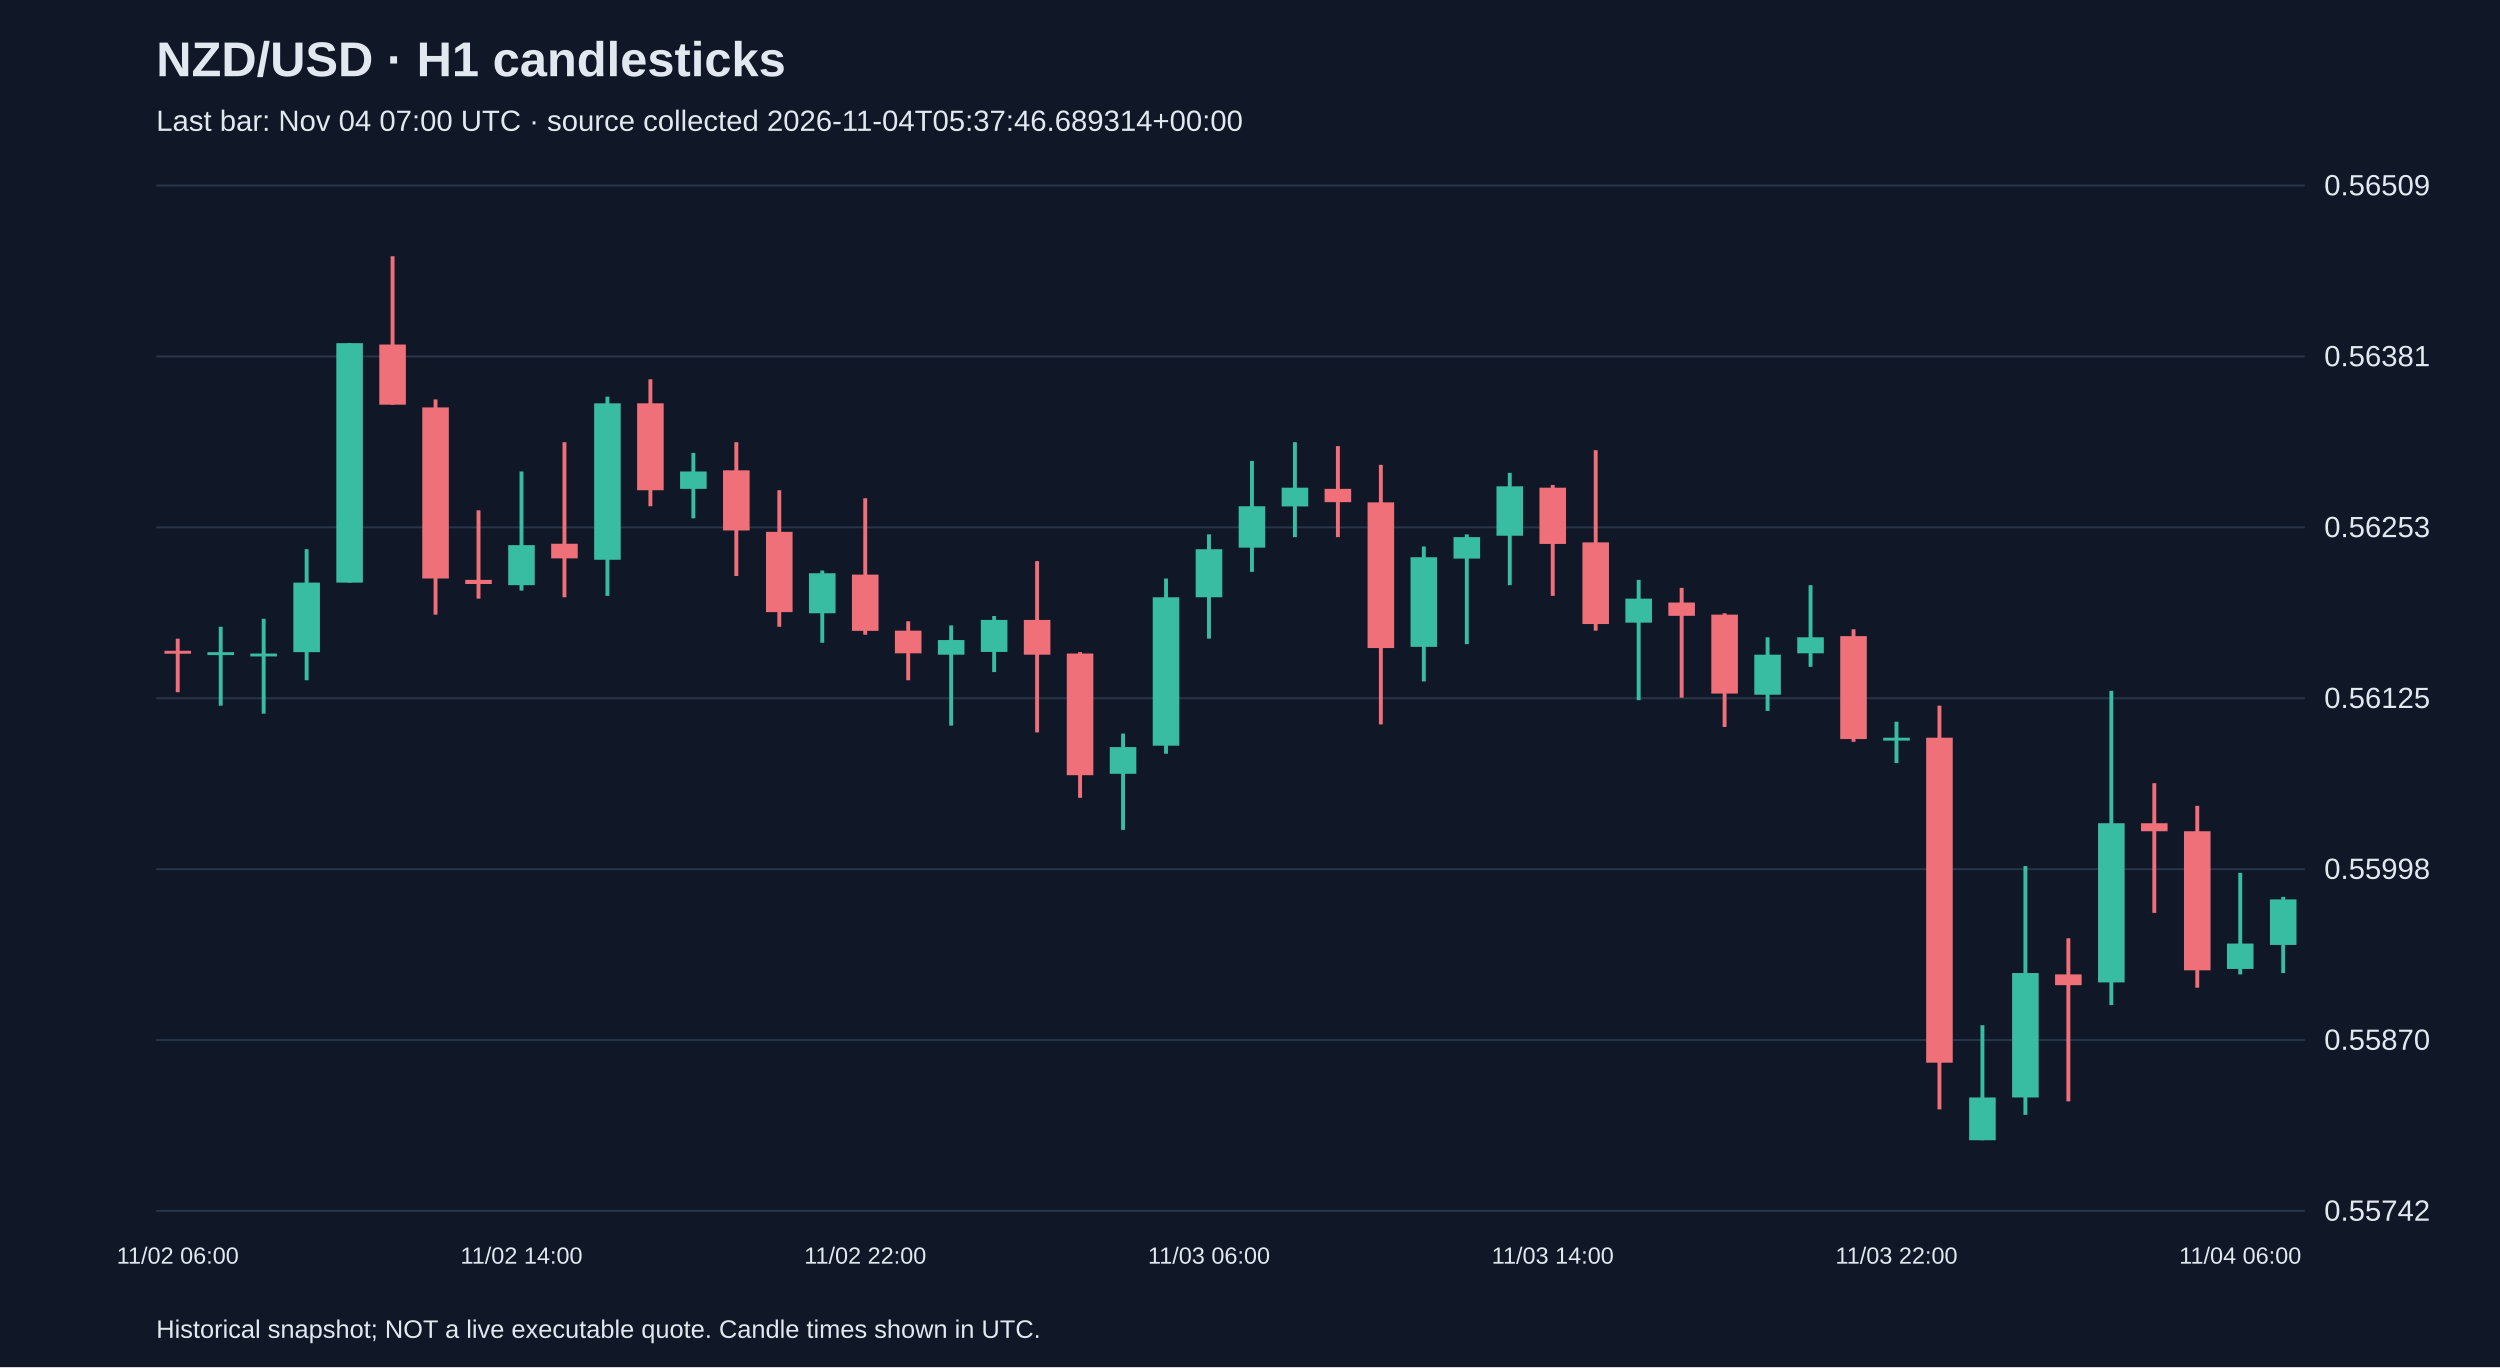
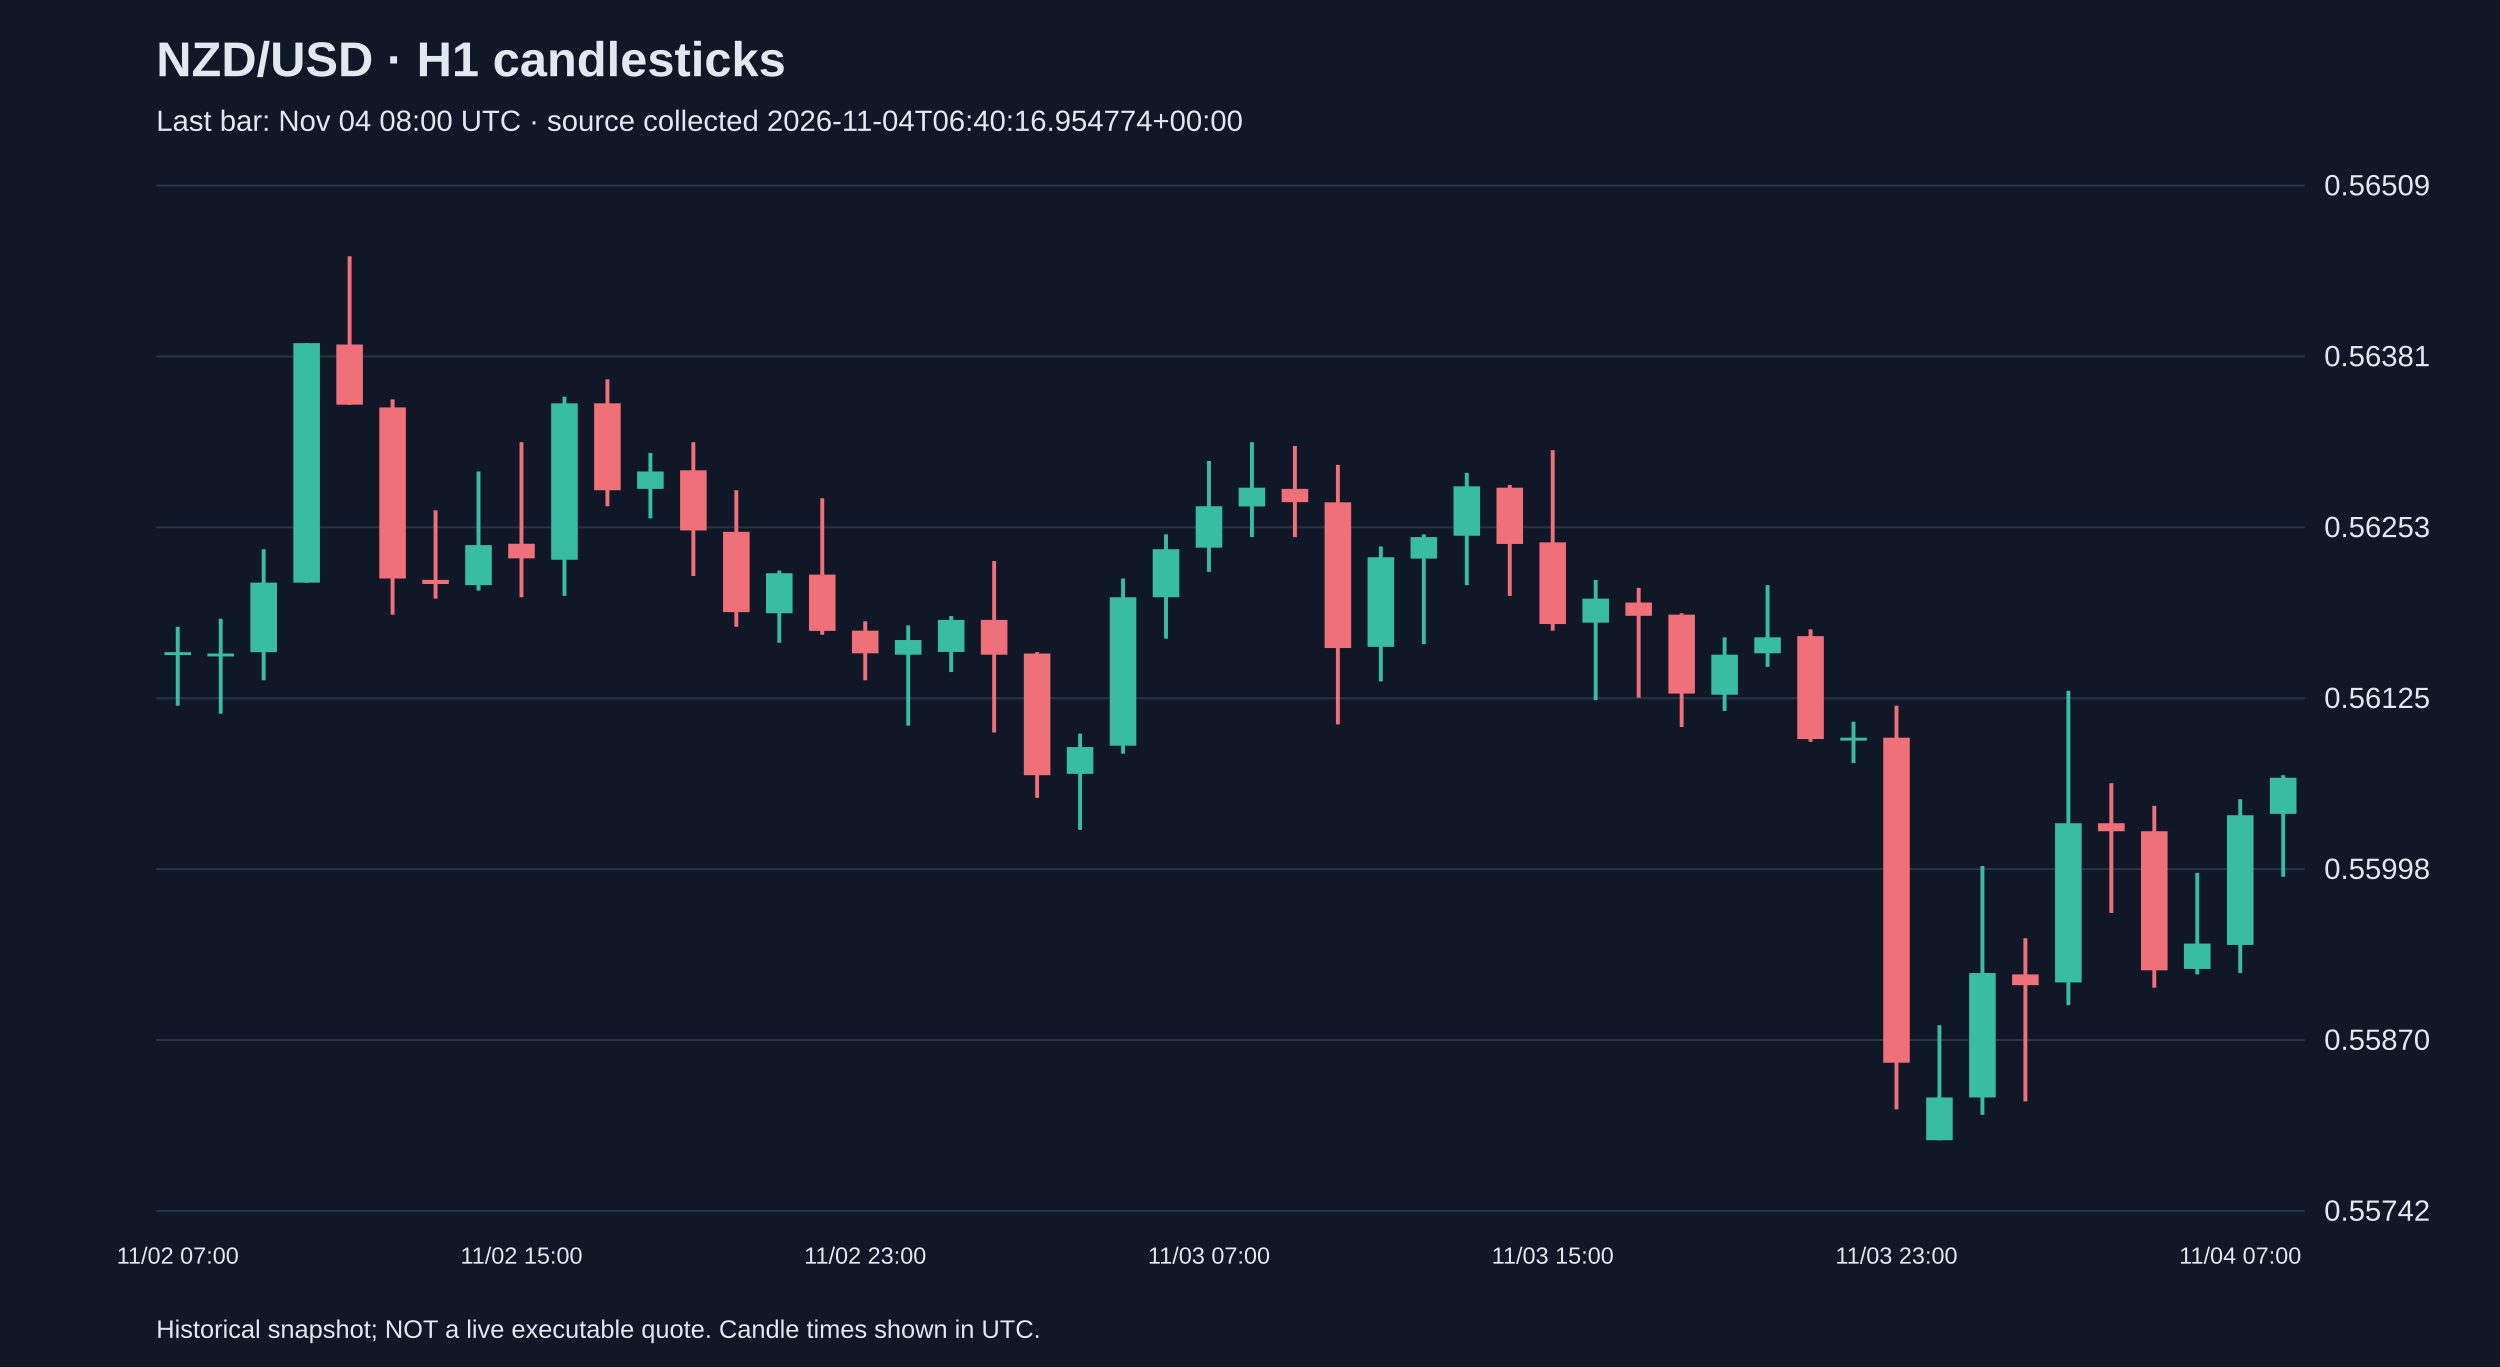
<svg xmlns="http://www.w3.org/2000/svg" viewBox="0 0 1280 700">
  <rect width="100%" height="100%" fill="#101827" />
  <style>text{font-family:Arial,sans-serif;fill:#e2e8f0}</style>
  <text x="80" y="39" font-size="25" font-weight="bold">NZD/USD · H1 candlesticks</text>
-   <text x="80" y="67" font-size="15" fill="#a6b1c5">Last bar: Nov 04 07:00 UTC · source collected 2026-11-04T05:37:46.689314+00:00</text>
+   <text x="80" y="67" font-size="15" fill="#a6b1c5">Last bar: Nov 04 08:00 UTC · source collected 2026-11-04T06:40:16.954774+00:00</text>
  <line x1="80" y1="620.0" x2="1180" y2="620.0" stroke="#283548" />
  <text x="1190" y="625.0" font-size="15">0.55742</text>
  <line x1="80" y1="532.5" x2="1180" y2="532.5" stroke="#283548" />
  <text x="1190" y="537.5" font-size="15">0.55870</text>
  <line x1="80" y1="445.0" x2="1180" y2="445.0" stroke="#283548" />
  <text x="1190" y="450.0" font-size="15">0.55998</text>
  <line x1="80" y1="357.5" x2="1180" y2="357.5" stroke="#283548" />
  <text x="1190" y="362.5" font-size="15">0.56125</text>
  <line x1="80" y1="270.0" x2="1180" y2="270.0" stroke="#283548" />
  <text x="1190" y="275.0" font-size="15">0.56253</text>
  <line x1="80" y1="182.5" x2="1180" y2="182.5" stroke="#283548" />
  <text x="1190" y="187.5" font-size="15">0.56381</text>
  <line x1="80" y1="95.0" x2="1180" y2="95.0" stroke="#283548" />
  <text x="1190" y="100.0" font-size="15">0.56509</text>
-   <line x1="91.0" y1="327.0" x2="91.0" y2="354.4" stroke="#f07079" stroke-width="2" />
-   <rect x="84.2" y="333.2" width="13.6" height="1.5" fill="#f07079" />
-   <text x="91.0" y="647" text-anchor="middle" font-size="12">11/02 06:00</text>
-   <line x1="113.0" y1="320.9" x2="113.0" y2="361.3" stroke="#38bca2" stroke-width="2" />
-   <rect x="106.2" y="333.9" width="13.6" height="1.5" fill="#38bca2" />
-   <line x1="135.0" y1="316.8" x2="135.0" y2="365.4" stroke="#38bca2" stroke-width="2" />
-   <rect x="128.2" y="334.6" width="13.6" height="1.5" fill="#38bca2" />
-   <line x1="157.0" y1="281.2" x2="157.0" y2="348.3" stroke="#38bca2" stroke-width="2" />
-   <rect x="150.2" y="298.3" width="13.6" height="35.6" fill="#38bca2" />
-   <line x1="179.0" y1="175.7" x2="179.0" y2="298.3" stroke="#38bca2" stroke-width="2" />
-   <rect x="172.2" y="175.7" width="13.6" height="122.6" fill="#38bca2" />
-   <line x1="201.0" y1="131.2" x2="201.0" y2="207.2" stroke="#f07079" stroke-width="2" />
-   <rect x="194.2" y="176.4" width="13.6" height="30.8" fill="#f07079" />
-   <line x1="223.0" y1="204.5" x2="223.0" y2="314.7" stroke="#f07079" stroke-width="2" />
-   <rect x="216.2" y="208.6" width="13.6" height="87.6" fill="#f07079" />
-   <line x1="245.0" y1="261.3" x2="245.0" y2="306.5" stroke="#f07079" stroke-width="2" />
-   <rect x="238.2" y="296.9" width="13.6" height="2.1" fill="#f07079" />
-   <line x1="267.0" y1="241.4" x2="267.0" y2="302.4" stroke="#38bca2" stroke-width="2" />
-   <rect x="260.2" y="279.1" width="13.6" height="20.5" fill="#38bca2" />
-   <text x="267.0" y="647" text-anchor="middle" font-size="12">11/02 14:00</text>
-   <line x1="289.0" y1="226.4" x2="289.0" y2="305.8" stroke="#f07079" stroke-width="2" />
-   <rect x="282.2" y="278.4" width="13.6" height="7.5" fill="#f07079" />
-   <line x1="311.0" y1="203.1" x2="311.0" y2="305.1" stroke="#38bca2" stroke-width="2" />
-   <rect x="304.2" y="206.5" width="13.6" height="80.1" fill="#38bca2" />
-   <line x1="333.0" y1="194.2" x2="333.0" y2="259.2" stroke="#f07079" stroke-width="2" />
-   <rect x="326.2" y="206.5" width="13.6" height="44.5" fill="#f07079" />
-   <line x1="355.0" y1="231.9" x2="355.0" y2="265.4" stroke="#38bca2" stroke-width="2" />
-   <rect x="348.2" y="241.4" width="13.6" height="8.9" fill="#38bca2" />
-   <line x1="377.0" y1="226.4" x2="377.0" y2="294.9" stroke="#f07079" stroke-width="2" />
-   <rect x="370.2" y="240.8" width="13.6" height="30.8" fill="#f07079" />
-   <line x1="399.0" y1="251.0" x2="399.0" y2="320.9" stroke="#f07079" stroke-width="2" />
-   <rect x="392.2" y="272.3" width="13.6" height="41.1" fill="#f07079" />
-   <line x1="421.0" y1="292.1" x2="421.0" y2="329.1" stroke="#38bca2" stroke-width="2" />
-   <rect x="414.2" y="293.5" width="13.6" height="20.5" fill="#38bca2" />
-   <line x1="443.0" y1="255.1" x2="443.0" y2="325.0" stroke="#f07079" stroke-width="2" />
-   <rect x="436.2" y="294.2" width="13.6" height="28.8" fill="#f07079" />
-   <text x="443.0" y="647" text-anchor="middle" font-size="12">11/02 22:00</text>
-   <line x1="465.0" y1="318.1" x2="465.0" y2="348.3" stroke="#f07079" stroke-width="2" />
-   <rect x="458.2" y="322.9" width="13.6" height="11.6" fill="#f07079" />
-   <line x1="487.0" y1="320.2" x2="487.0" y2="371.5" stroke="#38bca2" stroke-width="2" />
-   <rect x="480.2" y="327.7" width="13.6" height="7.5" fill="#38bca2" />
-   <line x1="509.0" y1="315.4" x2="509.0" y2="344.1" stroke="#38bca2" stroke-width="2" />
-   <rect x="502.2" y="317.4" width="13.6" height="16.4" fill="#38bca2" />
-   <line x1="531.0" y1="287.3" x2="531.0" y2="375.0" stroke="#f07079" stroke-width="2" />
-   <rect x="524.2" y="317.4" width="13.6" height="17.8" fill="#f07079" />
-   <line x1="553.0" y1="333.9" x2="553.0" y2="408.5" stroke="#f07079" stroke-width="2" />
-   <rect x="546.2" y="334.6" width="13.6" height="62.3" fill="#f07079" />
-   <line x1="575.0" y1="375.6" x2="575.0" y2="424.9" stroke="#38bca2" stroke-width="2" />
-   <rect x="568.2" y="382.5" width="13.6" height="13.7" fill="#38bca2" />
-   <line x1="597.0" y1="296.2" x2="597.0" y2="385.9" stroke="#38bca2" stroke-width="2" />
-   <rect x="590.2" y="305.8" width="13.6" height="76.0" fill="#38bca2" />
-   <line x1="619.0" y1="273.6" x2="619.0" y2="327.0" stroke="#38bca2" stroke-width="2" />
-   <rect x="612.2" y="281.2" width="13.6" height="24.6" fill="#38bca2" />
-   <text x="619.0" y="647" text-anchor="middle" font-size="12">11/03 06:00</text>
-   <line x1="641.0" y1="236.0" x2="641.0" y2="292.8" stroke="#38bca2" stroke-width="2" />
-   <rect x="634.2" y="259.2" width="13.6" height="21.2" fill="#38bca2" />
-   <line x1="663.0" y1="226.4" x2="663.0" y2="275.0" stroke="#38bca2" stroke-width="2" />
-   <rect x="656.2" y="249.7" width="13.6" height="9.6" fill="#38bca2" />
-   <line x1="685.0" y1="228.4" x2="685.0" y2="275.0" stroke="#f07079" stroke-width="2" />
-   <rect x="678.2" y="250.3" width="13.6" height="6.8" fill="#f07079" />
-   <line x1="707.0" y1="238.0" x2="707.0" y2="370.9" stroke="#f07079" stroke-width="2" />
-   <rect x="700.2" y="257.2" width="13.6" height="74.6" fill="#f07079" />
-   <line x1="729.0" y1="279.8" x2="729.0" y2="348.9" stroke="#38bca2" stroke-width="2" />
-   <rect x="722.2" y="285.3" width="13.6" height="45.9" fill="#38bca2" />
-   <line x1="751.0" y1="273.6" x2="751.0" y2="329.8" stroke="#38bca2" stroke-width="2" />
-   <rect x="744.2" y="275.0" width="13.6" height="11.0" fill="#38bca2" />
-   <line x1="773.0" y1="242.1" x2="773.0" y2="299.6" stroke="#38bca2" stroke-width="2" />
-   <rect x="766.2" y="249.0" width="13.6" height="25.3" fill="#38bca2" />
-   <line x1="795.0" y1="248.3" x2="795.0" y2="305.1" stroke="#f07079" stroke-width="2" />
-   <rect x="788.2" y="249.7" width="13.6" height="28.8" fill="#f07079" />
-   <text x="795.0" y="647" text-anchor="middle" font-size="12">11/03 14:00</text>
-   <line x1="817.0" y1="230.5" x2="817.0" y2="322.9" stroke="#f07079" stroke-width="2" />
-   <rect x="810.2" y="277.7" width="13.6" height="41.8" fill="#f07079" />
-   <line x1="839.0" y1="296.9" x2="839.0" y2="358.5" stroke="#38bca2" stroke-width="2" />
-   <rect x="832.2" y="306.5" width="13.6" height="12.3" fill="#38bca2" />
-   <line x1="861.0" y1="301.0" x2="861.0" y2="357.2" stroke="#f07079" stroke-width="2" />
-   <rect x="854.2" y="308.5" width="13.6" height="6.8" fill="#f07079" />
-   <line x1="883.0" y1="314.0" x2="883.0" y2="372.2" stroke="#f07079" stroke-width="2" />
-   <rect x="876.2" y="314.7" width="13.6" height="40.4" fill="#f07079" />
-   <line x1="905.0" y1="326.3" x2="905.0" y2="364.0" stroke="#38bca2" stroke-width="2" />
-   <rect x="898.2" y="335.2" width="13.6" height="20.5" fill="#38bca2" />
-   <line x1="927.0" y1="299.6" x2="927.0" y2="341.4" stroke="#38bca2" stroke-width="2" />
-   <rect x="920.2" y="326.3" width="13.6" height="8.2" fill="#38bca2" />
-   <line x1="949.0" y1="322.2" x2="949.0" y2="379.8" stroke="#f07079" stroke-width="2" />
-   <rect x="942.2" y="325.7" width="13.6" height="52.7" fill="#f07079" />
-   <line x1="971.0" y1="369.5" x2="971.0" y2="390.7" stroke="#38bca2" stroke-width="2" />
-   <rect x="964.2" y="377.7" width="13.6" height="1.5" fill="#38bca2" />
-   <text x="971.0" y="647" text-anchor="middle" font-size="12">11/03 22:00</text>
-   <line x1="993.0" y1="361.3" x2="993.0" y2="568.0" stroke="#f07079" stroke-width="2" />
-   <rect x="986.2" y="377.7" width="13.6" height="166.4" fill="#f07079" />
-   <line x1="1015.0" y1="524.9" x2="1015.0" y2="583.8" stroke="#38bca2" stroke-width="2" />
-   <rect x="1008.2" y="561.9" width="13.6" height="21.9" fill="#38bca2" />
-   <line x1="1037.0" y1="443.4" x2="1037.0" y2="570.8" stroke="#38bca2" stroke-width="2" />
-   <rect x="1030.2" y="498.2" width="13.6" height="63.7" fill="#38bca2" />
-   <line x1="1059.0" y1="480.4" x2="1059.0" y2="563.9" stroke="#f07079" stroke-width="2" />
-   <rect x="1052.2" y="498.9" width="13.6" height="5.5" fill="#f07079" />
-   <line x1="1081.0" y1="353.7" x2="1081.0" y2="514.6" stroke="#38bca2" stroke-width="2" />
-   <rect x="1074.2" y="421.5" width="13.6" height="81.5" fill="#38bca2" />
-   <line x1="1103.0" y1="401.0" x2="1103.0" y2="467.4" stroke="#f07079" stroke-width="2" />
-   <rect x="1096.2" y="421.5" width="13.6" height="4.1" fill="#f07079" />
-   <line x1="1125.0" y1="412.6" x2="1125.0" y2="505.7" stroke="#f07079" stroke-width="2" />
-   <rect x="1118.2" y="425.6" width="13.6" height="71.2" fill="#f07079" />
-   <line x1="1147.0" y1="446.9" x2="1147.0" y2="498.9" stroke="#38bca2" stroke-width="2" />
-   <rect x="1140.2" y="483.1" width="13.6" height="13.0" fill="#38bca2" />
-   <text x="1147.0" y="647" text-anchor="middle" font-size="12">11/04 06:00</text>
-   <line x1="1169.0" y1="459.2" x2="1169.0" y2="498.2" stroke="#38bca2" stroke-width="2" />
-   <rect x="1162.2" y="460.5" width="13.6" height="23.3" fill="#38bca2" />
+   <line x1="91.0" y1="320.9" x2="91.0" y2="361.3" stroke="#38bca2" stroke-width="2" />
+   <rect x="84.2" y="333.9" width="13.6" height="1.5" fill="#38bca2" />
+   <text x="91.0" y="647" text-anchor="middle" font-size="12">11/02 07:00</text>
+   <line x1="113.0" y1="316.8" x2="113.0" y2="365.4" stroke="#38bca2" stroke-width="2" />
+   <rect x="106.2" y="334.6" width="13.6" height="1.5" fill="#38bca2" />
+   <line x1="135.0" y1="281.2" x2="135.0" y2="348.3" stroke="#38bca2" stroke-width="2" />
+   <rect x="128.2" y="298.3" width="13.6" height="35.6" fill="#38bca2" />
+   <line x1="157.0" y1="175.7" x2="157.0" y2="298.3" stroke="#38bca2" stroke-width="2" />
+   <rect x="150.2" y="175.7" width="13.6" height="122.6" fill="#38bca2" />
+   <line x1="179.0" y1="131.2" x2="179.0" y2="207.2" stroke="#f07079" stroke-width="2" />
+   <rect x="172.2" y="176.4" width="13.6" height="30.8" fill="#f07079" />
+   <line x1="201.0" y1="204.5" x2="201.0" y2="314.7" stroke="#f07079" stroke-width="2" />
+   <rect x="194.2" y="208.6" width="13.6" height="87.6" fill="#f07079" />
+   <line x1="223.0" y1="261.3" x2="223.0" y2="306.5" stroke="#f07079" stroke-width="2" />
+   <rect x="216.2" y="296.9" width="13.6" height="2.1" fill="#f07079" />
+   <line x1="245.0" y1="241.4" x2="245.0" y2="302.4" stroke="#38bca2" stroke-width="2" />
+   <rect x="238.2" y="279.1" width="13.6" height="20.5" fill="#38bca2" />
+   <line x1="267.0" y1="226.4" x2="267.0" y2="305.8" stroke="#f07079" stroke-width="2" />
+   <rect x="260.2" y="278.4" width="13.6" height="7.5" fill="#f07079" />
+   <text x="267.0" y="647" text-anchor="middle" font-size="12">11/02 15:00</text>
+   <line x1="289.0" y1="203.1" x2="289.0" y2="305.1" stroke="#38bca2" stroke-width="2" />
+   <rect x="282.2" y="206.5" width="13.6" height="80.1" fill="#38bca2" />
+   <line x1="311.0" y1="194.2" x2="311.0" y2="259.2" stroke="#f07079" stroke-width="2" />
+   <rect x="304.2" y="206.5" width="13.6" height="44.5" fill="#f07079" />
+   <line x1="333.0" y1="231.9" x2="333.0" y2="265.4" stroke="#38bca2" stroke-width="2" />
+   <rect x="326.2" y="241.4" width="13.6" height="8.9" fill="#38bca2" />
+   <line x1="355.0" y1="226.4" x2="355.0" y2="294.9" stroke="#f07079" stroke-width="2" />
+   <rect x="348.2" y="240.8" width="13.6" height="30.8" fill="#f07079" />
+   <line x1="377.0" y1="251.0" x2="377.0" y2="320.9" stroke="#f07079" stroke-width="2" />
+   <rect x="370.2" y="272.3" width="13.6" height="41.1" fill="#f07079" />
+   <line x1="399.0" y1="292.1" x2="399.0" y2="329.1" stroke="#38bca2" stroke-width="2" />
+   <rect x="392.2" y="293.5" width="13.6" height="20.5" fill="#38bca2" />
+   <line x1="421.0" y1="255.1" x2="421.0" y2="325.0" stroke="#f07079" stroke-width="2" />
+   <rect x="414.2" y="294.2" width="13.6" height="28.8" fill="#f07079" />
+   <line x1="443.0" y1="318.1" x2="443.0" y2="348.3" stroke="#f07079" stroke-width="2" />
+   <rect x="436.2" y="322.9" width="13.6" height="11.6" fill="#f07079" />
+   <text x="443.0" y="647" text-anchor="middle" font-size="12">11/02 23:00</text>
+   <line x1="465.0" y1="320.2" x2="465.0" y2="371.5" stroke="#38bca2" stroke-width="2" />
+   <rect x="458.2" y="327.7" width="13.6" height="7.5" fill="#38bca2" />
+   <line x1="487.0" y1="315.4" x2="487.0" y2="344.1" stroke="#38bca2" stroke-width="2" />
+   <rect x="480.2" y="317.4" width="13.6" height="16.4" fill="#38bca2" />
+   <line x1="509.0" y1="287.3" x2="509.0" y2="375.0" stroke="#f07079" stroke-width="2" />
+   <rect x="502.2" y="317.4" width="13.6" height="17.8" fill="#f07079" />
+   <line x1="531.0" y1="333.9" x2="531.0" y2="408.5" stroke="#f07079" stroke-width="2" />
+   <rect x="524.2" y="334.6" width="13.6" height="62.3" fill="#f07079" />
+   <line x1="553.0" y1="375.6" x2="553.0" y2="424.9" stroke="#38bca2" stroke-width="2" />
+   <rect x="546.2" y="382.5" width="13.6" height="13.7" fill="#38bca2" />
+   <line x1="575.0" y1="296.2" x2="575.0" y2="385.9" stroke="#38bca2" stroke-width="2" />
+   <rect x="568.2" y="305.8" width="13.6" height="76.0" fill="#38bca2" />
+   <line x1="597.0" y1="273.6" x2="597.0" y2="327.0" stroke="#38bca2" stroke-width="2" />
+   <rect x="590.2" y="281.2" width="13.6" height="24.6" fill="#38bca2" />
+   <line x1="619.0" y1="236.0" x2="619.0" y2="292.8" stroke="#38bca2" stroke-width="2" />
+   <rect x="612.2" y="259.2" width="13.6" height="21.2" fill="#38bca2" />
+   <text x="619.0" y="647" text-anchor="middle" font-size="12">11/03 07:00</text>
+   <line x1="641.0" y1="226.4" x2="641.0" y2="275.0" stroke="#38bca2" stroke-width="2" />
+   <rect x="634.2" y="249.7" width="13.6" height="9.6" fill="#38bca2" />
+   <line x1="663.0" y1="228.4" x2="663.0" y2="275.0" stroke="#f07079" stroke-width="2" />
+   <rect x="656.2" y="250.3" width="13.6" height="6.8" fill="#f07079" />
+   <line x1="685.0" y1="238.0" x2="685.0" y2="370.9" stroke="#f07079" stroke-width="2" />
+   <rect x="678.2" y="257.2" width="13.6" height="74.6" fill="#f07079" />
+   <line x1="707.0" y1="279.8" x2="707.0" y2="348.9" stroke="#38bca2" stroke-width="2" />
+   <rect x="700.2" y="285.3" width="13.6" height="45.9" fill="#38bca2" />
+   <line x1="729.0" y1="273.6" x2="729.0" y2="329.8" stroke="#38bca2" stroke-width="2" />
+   <rect x="722.2" y="275.0" width="13.6" height="11.0" fill="#38bca2" />
+   <line x1="751.0" y1="242.1" x2="751.0" y2="299.6" stroke="#38bca2" stroke-width="2" />
+   <rect x="744.2" y="249.0" width="13.6" height="25.3" fill="#38bca2" />
+   <line x1="773.0" y1="248.3" x2="773.0" y2="305.1" stroke="#f07079" stroke-width="2" />
+   <rect x="766.2" y="249.7" width="13.6" height="28.8" fill="#f07079" />
+   <line x1="795.0" y1="230.5" x2="795.0" y2="322.9" stroke="#f07079" stroke-width="2" />
+   <rect x="788.2" y="277.7" width="13.6" height="41.8" fill="#f07079" />
+   <text x="795.0" y="647" text-anchor="middle" font-size="12">11/03 15:00</text>
+   <line x1="817.0" y1="296.9" x2="817.0" y2="358.5" stroke="#38bca2" stroke-width="2" />
+   <rect x="810.2" y="306.5" width="13.6" height="12.3" fill="#38bca2" />
+   <line x1="839.0" y1="301.0" x2="839.0" y2="357.2" stroke="#f07079" stroke-width="2" />
+   <rect x="832.2" y="308.5" width="13.6" height="6.8" fill="#f07079" />
+   <line x1="861.0" y1="314.0" x2="861.0" y2="372.2" stroke="#f07079" stroke-width="2" />
+   <rect x="854.2" y="314.7" width="13.6" height="40.4" fill="#f07079" />
+   <line x1="883.0" y1="326.3" x2="883.0" y2="364.0" stroke="#38bca2" stroke-width="2" />
+   <rect x="876.2" y="335.2" width="13.6" height="20.5" fill="#38bca2" />
+   <line x1="905.0" y1="299.6" x2="905.0" y2="341.4" stroke="#38bca2" stroke-width="2" />
+   <rect x="898.2" y="326.3" width="13.6" height="8.2" fill="#38bca2" />
+   <line x1="927.0" y1="322.2" x2="927.0" y2="379.8" stroke="#f07079" stroke-width="2" />
+   <rect x="920.2" y="325.7" width="13.6" height="52.7" fill="#f07079" />
+   <line x1="949.0" y1="369.5" x2="949.0" y2="390.7" stroke="#38bca2" stroke-width="2" />
+   <rect x="942.2" y="377.7" width="13.6" height="1.5" fill="#38bca2" />
+   <line x1="971.0" y1="361.3" x2="971.0" y2="568.0" stroke="#f07079" stroke-width="2" />
+   <rect x="964.2" y="377.7" width="13.6" height="166.4" fill="#f07079" />
+   <text x="971.0" y="647" text-anchor="middle" font-size="12">11/03 23:00</text>
+   <line x1="993.0" y1="524.9" x2="993.0" y2="583.8" stroke="#38bca2" stroke-width="2" />
+   <rect x="986.2" y="561.9" width="13.6" height="21.9" fill="#38bca2" />
+   <line x1="1015.0" y1="443.4" x2="1015.0" y2="570.8" stroke="#38bca2" stroke-width="2" />
+   <rect x="1008.2" y="498.2" width="13.6" height="63.7" fill="#38bca2" />
+   <line x1="1037.0" y1="480.4" x2="1037.0" y2="563.9" stroke="#f07079" stroke-width="2" />
+   <rect x="1030.2" y="498.9" width="13.6" height="5.5" fill="#f07079" />
+   <line x1="1059.0" y1="353.7" x2="1059.0" y2="514.6" stroke="#38bca2" stroke-width="2" />
+   <rect x="1052.2" y="421.5" width="13.6" height="81.5" fill="#38bca2" />
+   <line x1="1081.0" y1="401.0" x2="1081.0" y2="467.4" stroke="#f07079" stroke-width="2" />
+   <rect x="1074.2" y="421.5" width="13.6" height="4.1" fill="#f07079" />
+   <line x1="1103.0" y1="412.6" x2="1103.0" y2="505.7" stroke="#f07079" stroke-width="2" />
+   <rect x="1096.2" y="425.6" width="13.6" height="71.2" fill="#f07079" />
+   <line x1="1125.0" y1="446.9" x2="1125.0" y2="498.9" stroke="#38bca2" stroke-width="2" />
+   <rect x="1118.2" y="483.1" width="13.6" height="13.0" fill="#38bca2" />
+   <line x1="1147.0" y1="409.2" x2="1147.0" y2="498.2" stroke="#38bca2" stroke-width="2" />
+   <rect x="1140.2" y="417.4" width="13.6" height="66.4" fill="#38bca2" />
+   <text x="1147.0" y="647" text-anchor="middle" font-size="12">11/04 07:00</text>
+   <line x1="1169.0" y1="396.9" x2="1169.0" y2="448.9" stroke="#38bca2" stroke-width="2" />
+   <rect x="1162.2" y="398.2" width="13.6" height="18.5" fill="#38bca2" />
  <text x="80" y="685" font-size="13">Historical snapshot; NOT a live executable quote. Candle times shown in UTC.</text>
</svg>
